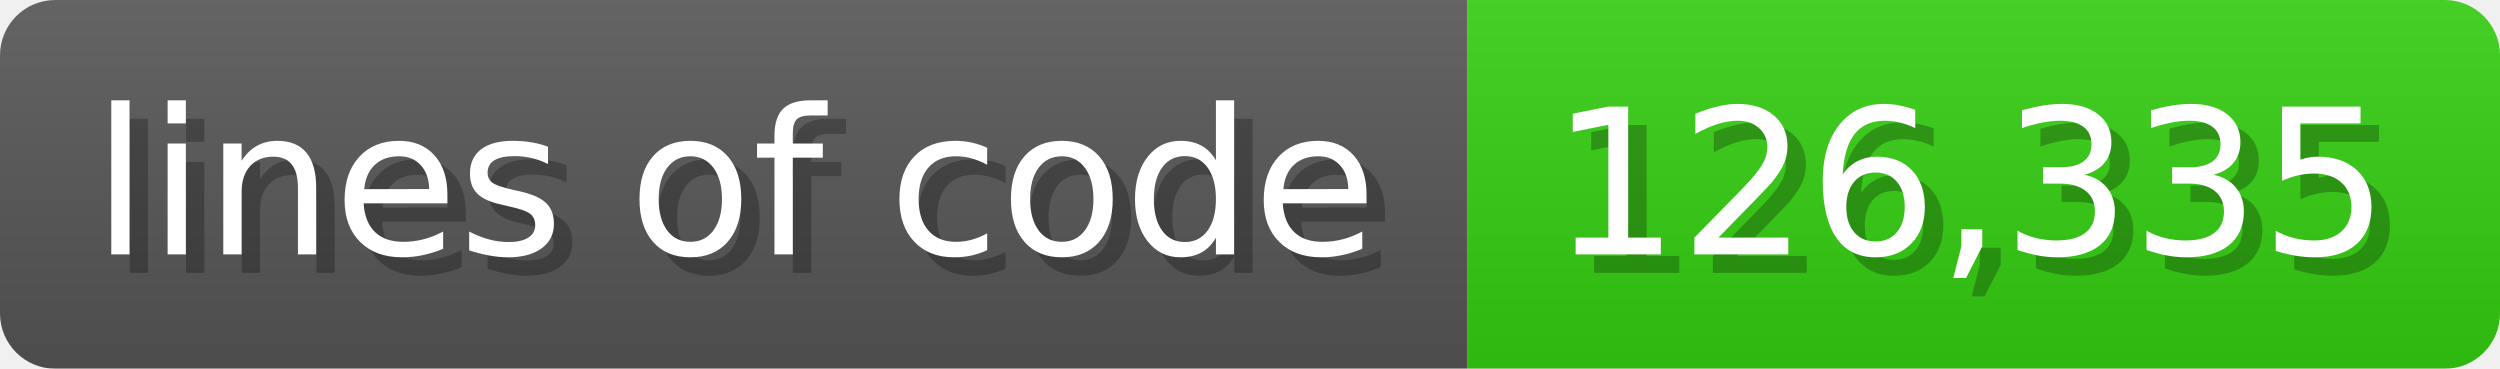
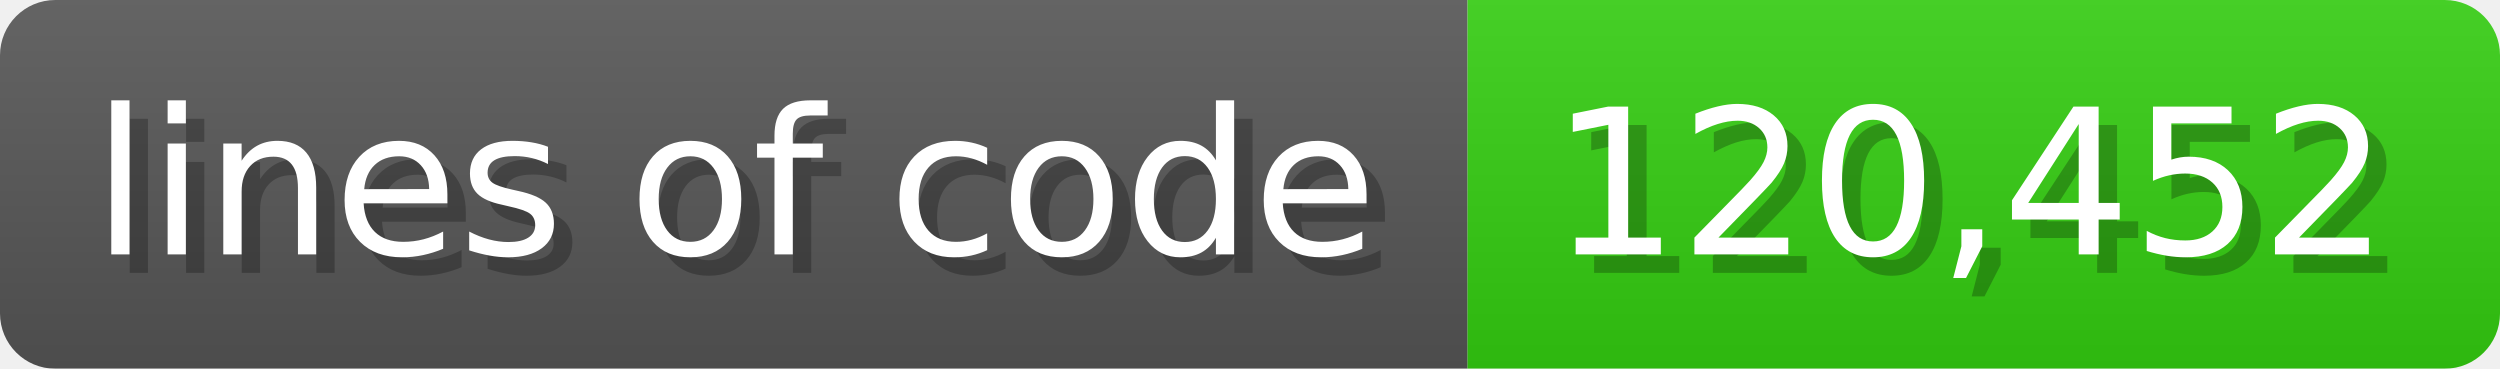
<svg xmlns="http://www.w3.org/2000/svg" width="135.6" height="20" viewBox="0 0 1356 200">
  <linearGradient id="a" x2="0" y2="100%">
    <stop offset="0" stop-opacity=".1" stop-color="#EEE" />
    <stop offset="1" stop-opacity=".1" />
  </linearGradient>
  <mask id="m">
    <rect width="1356" height="200" rx="30" fill="#FFF" />
  </mask>
  <g mask="url(#m)">
    <rect width="796" height="200" fill="#555" />
    <rect width="560" height="200" fill="#3C1" x="796" />
    <rect width="1356" height="200" fill="url(#a)" />
  </g>
  <g fill="#fff" text-anchor="start" font-family="Verdana,DejaVu Sans,sans-serif" font-size="110">
    <text x="60" y="148" textLength="696" fill="#000" opacity="0.25">lines of code</text>
    <text x="50" y="138" textLength="696">lines of code</text>
-     <text x="851" y="148" textLength="460" fill="#000" opacity="0.25">126,335</text>
-     <text x="841" y="138" textLength="460">126,335</text>
+     <text x="851" y="148" textLength="460" fill="#000" opacity="0.25">120,452</text>
+     <text x="841" y="138" textLength="460">120,452</text>
  </g>
</svg>
